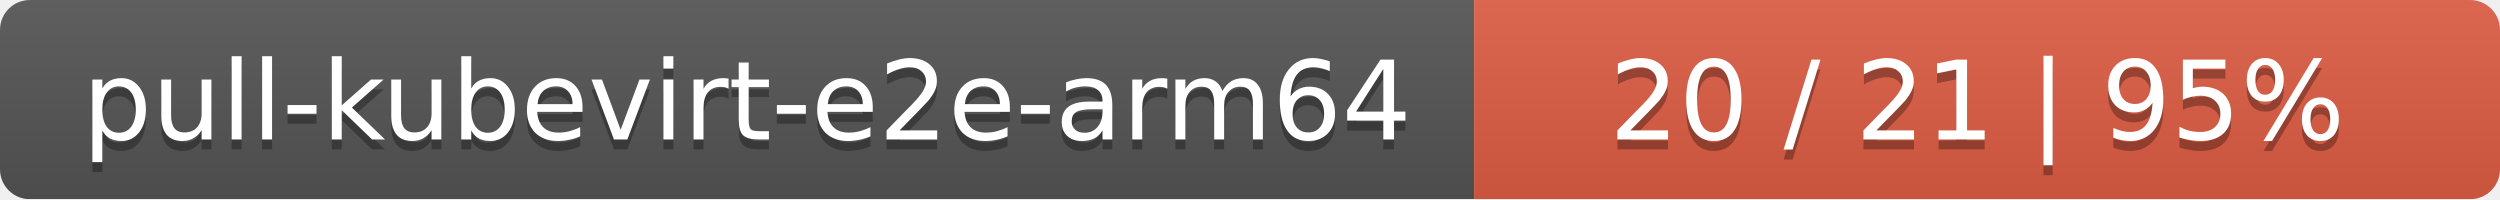
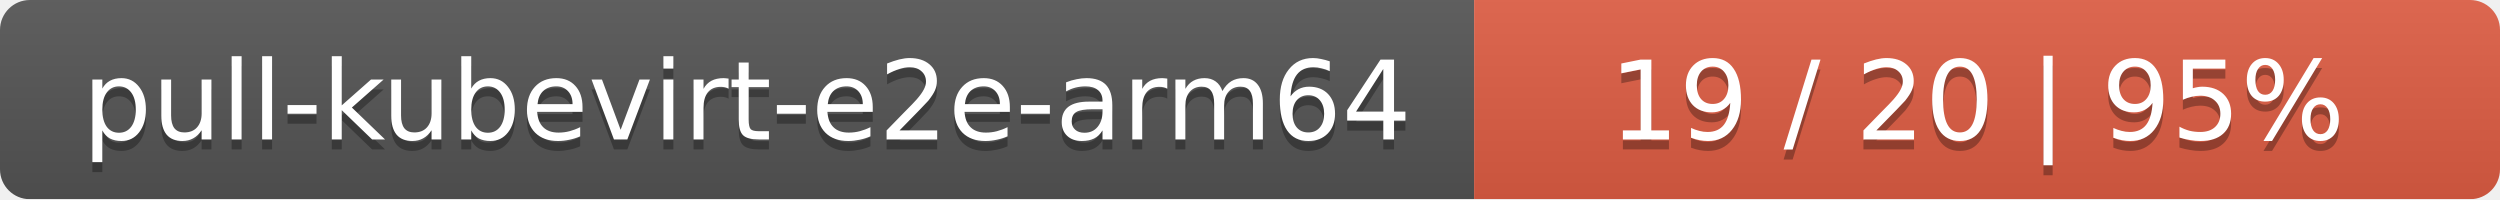
<svg xmlns="http://www.w3.org/2000/svg" width="251" height="20">
  <linearGradient id="smooth" x2="0" y2="100%">
    <stop offset="0" stop-color="#bbb" stop-opacity=".1" />
    <stop offset="1" stop-opacity=".1" />
  </linearGradient>
  <mask id="round">
    <rect width="251" height="20" rx="3" fill="#fff" />
  </mask>
  <g mask="url(#round)">
    <rect width="148" height="20" fill="#555" />
    <rect x="148" width="103" height="20" fill="#e05d44" />
    <rect width="251" height="20" fill="url(#smooth)" />
  </g>
  <g fill="#fff" text-anchor="middle" font-family="DejaVu Sans,Verdana,Geneva,sans-serif" font-size="11">
    <text x="75" y="15" fill="#010101" fill-opacity=".3">pull-kubevirt-e2e-arm64</text>
    <text x="75" y="14">pull-kubevirt-e2e-arm64</text>
-     <text x="198.5" y="15" fill="#010101" fill-opacity=".3">20 / 21    |    95%</text>
-     <text x="198.5" y="14">20 / 21    |    95%</text>
+     <text x="198.5" y="15" fill="#010101" fill-opacity=".3">19 / 20    |    95%</text>
+     <text x="198.5" y="14">19 / 20    |    95%</text>
  </g>
</svg>
